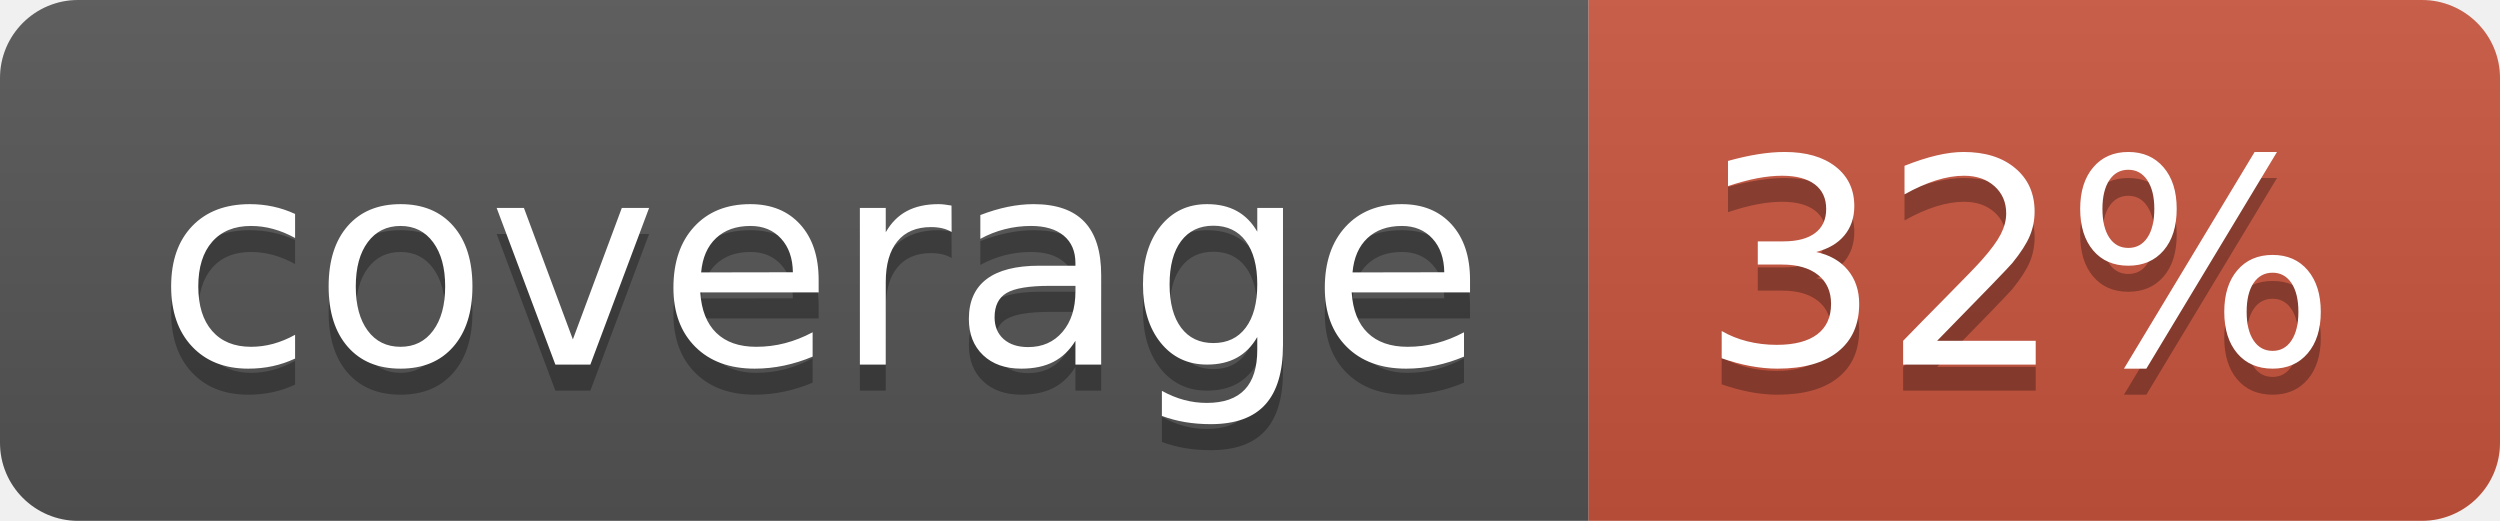
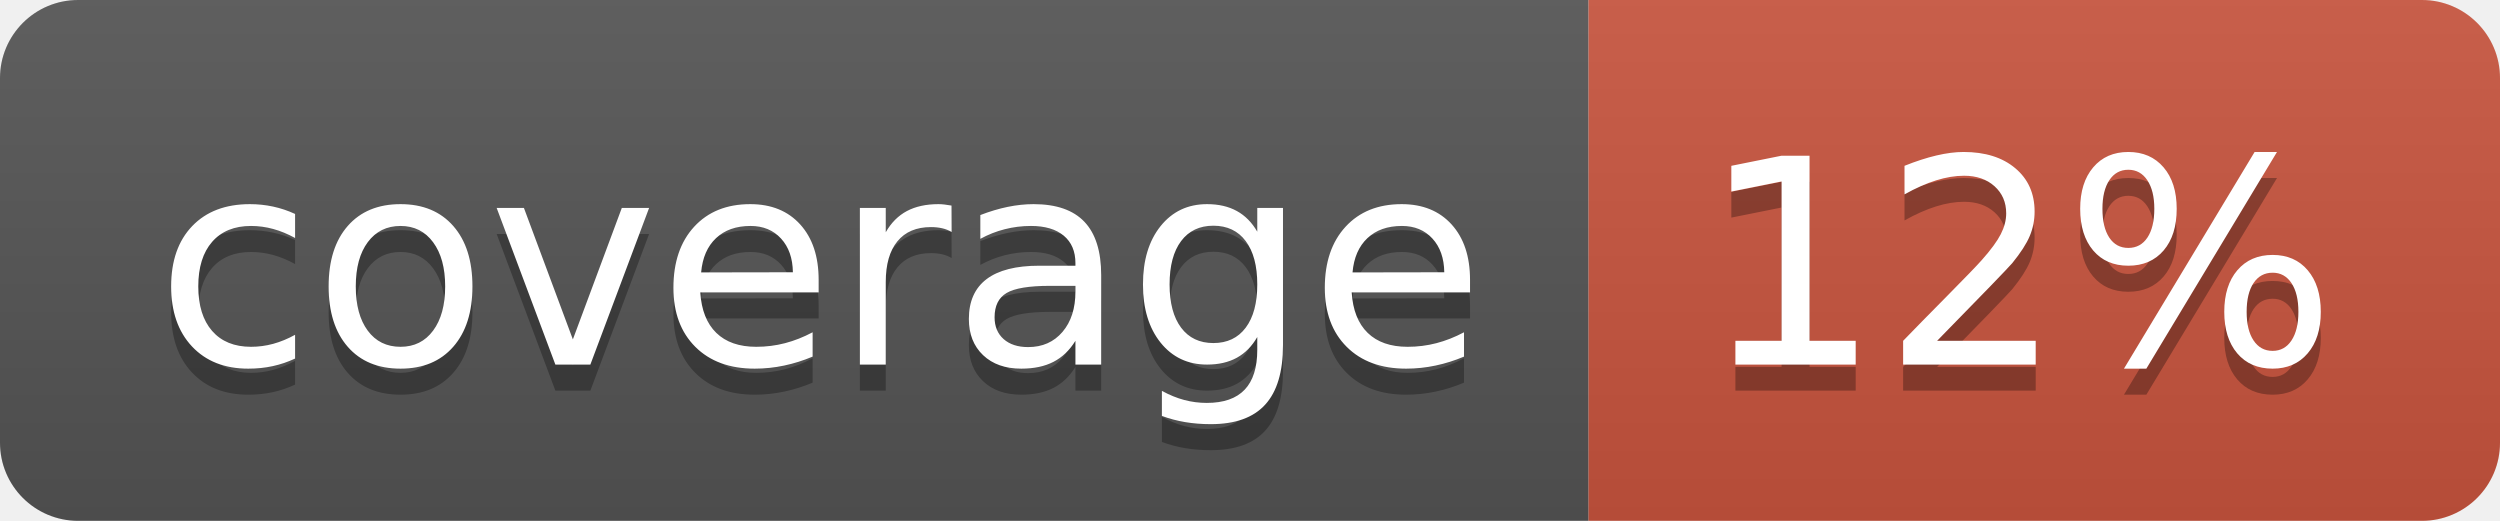
<svg xmlns="http://www.w3.org/2000/svg" width="96" height="20">
  <linearGradient id="b" x2="0" y2="100%">
    <stop offset="0" stop-color="#bbb" stop-opacity=".1" />
    <stop offset="1" stop-opacity=".1" />
  </linearGradient>
  <clipPath id="a">
    <rect width="96" height="20" rx="3" fill="#fff" />
  </clipPath>
  <g clip-path="url(#a)">
    <path fill="#555" d="M0 0h61v20H0z" />
    <path fill="#CA553E" d="M61 0h35v20H61z" />
    <path fill="url(#b)" d="M0 0h96v20H0z" />
  </g>
  <g fill="#fff" text-anchor="middle" font-family="DejaVu Sans,Verdana,Geneva,sans-serif" font-size="110">
    <text x="315" y="150" fill="#010101" fill-opacity=".3" transform="scale(.1)" textLength="510">coverage</text>
    <text x="315" y="140" transform="scale(.1)" textLength="510">coverage</text>
-     <text x="775" y="150" fill="#010101" fill-opacity=".3" transform="scale(.1)" textLength="250">32%</text>
-     <text x="775" y="140" transform="scale(.1)" textLength="250">32%</text>
+     <text x="775" y="150" fill="#010101" fill-opacity=".3" transform="scale(.1)" textLength="250">12%</text>
+     <text x="775" y="140" transform="scale(.1)" textLength="250">12%</text>
  </g>
</svg>
